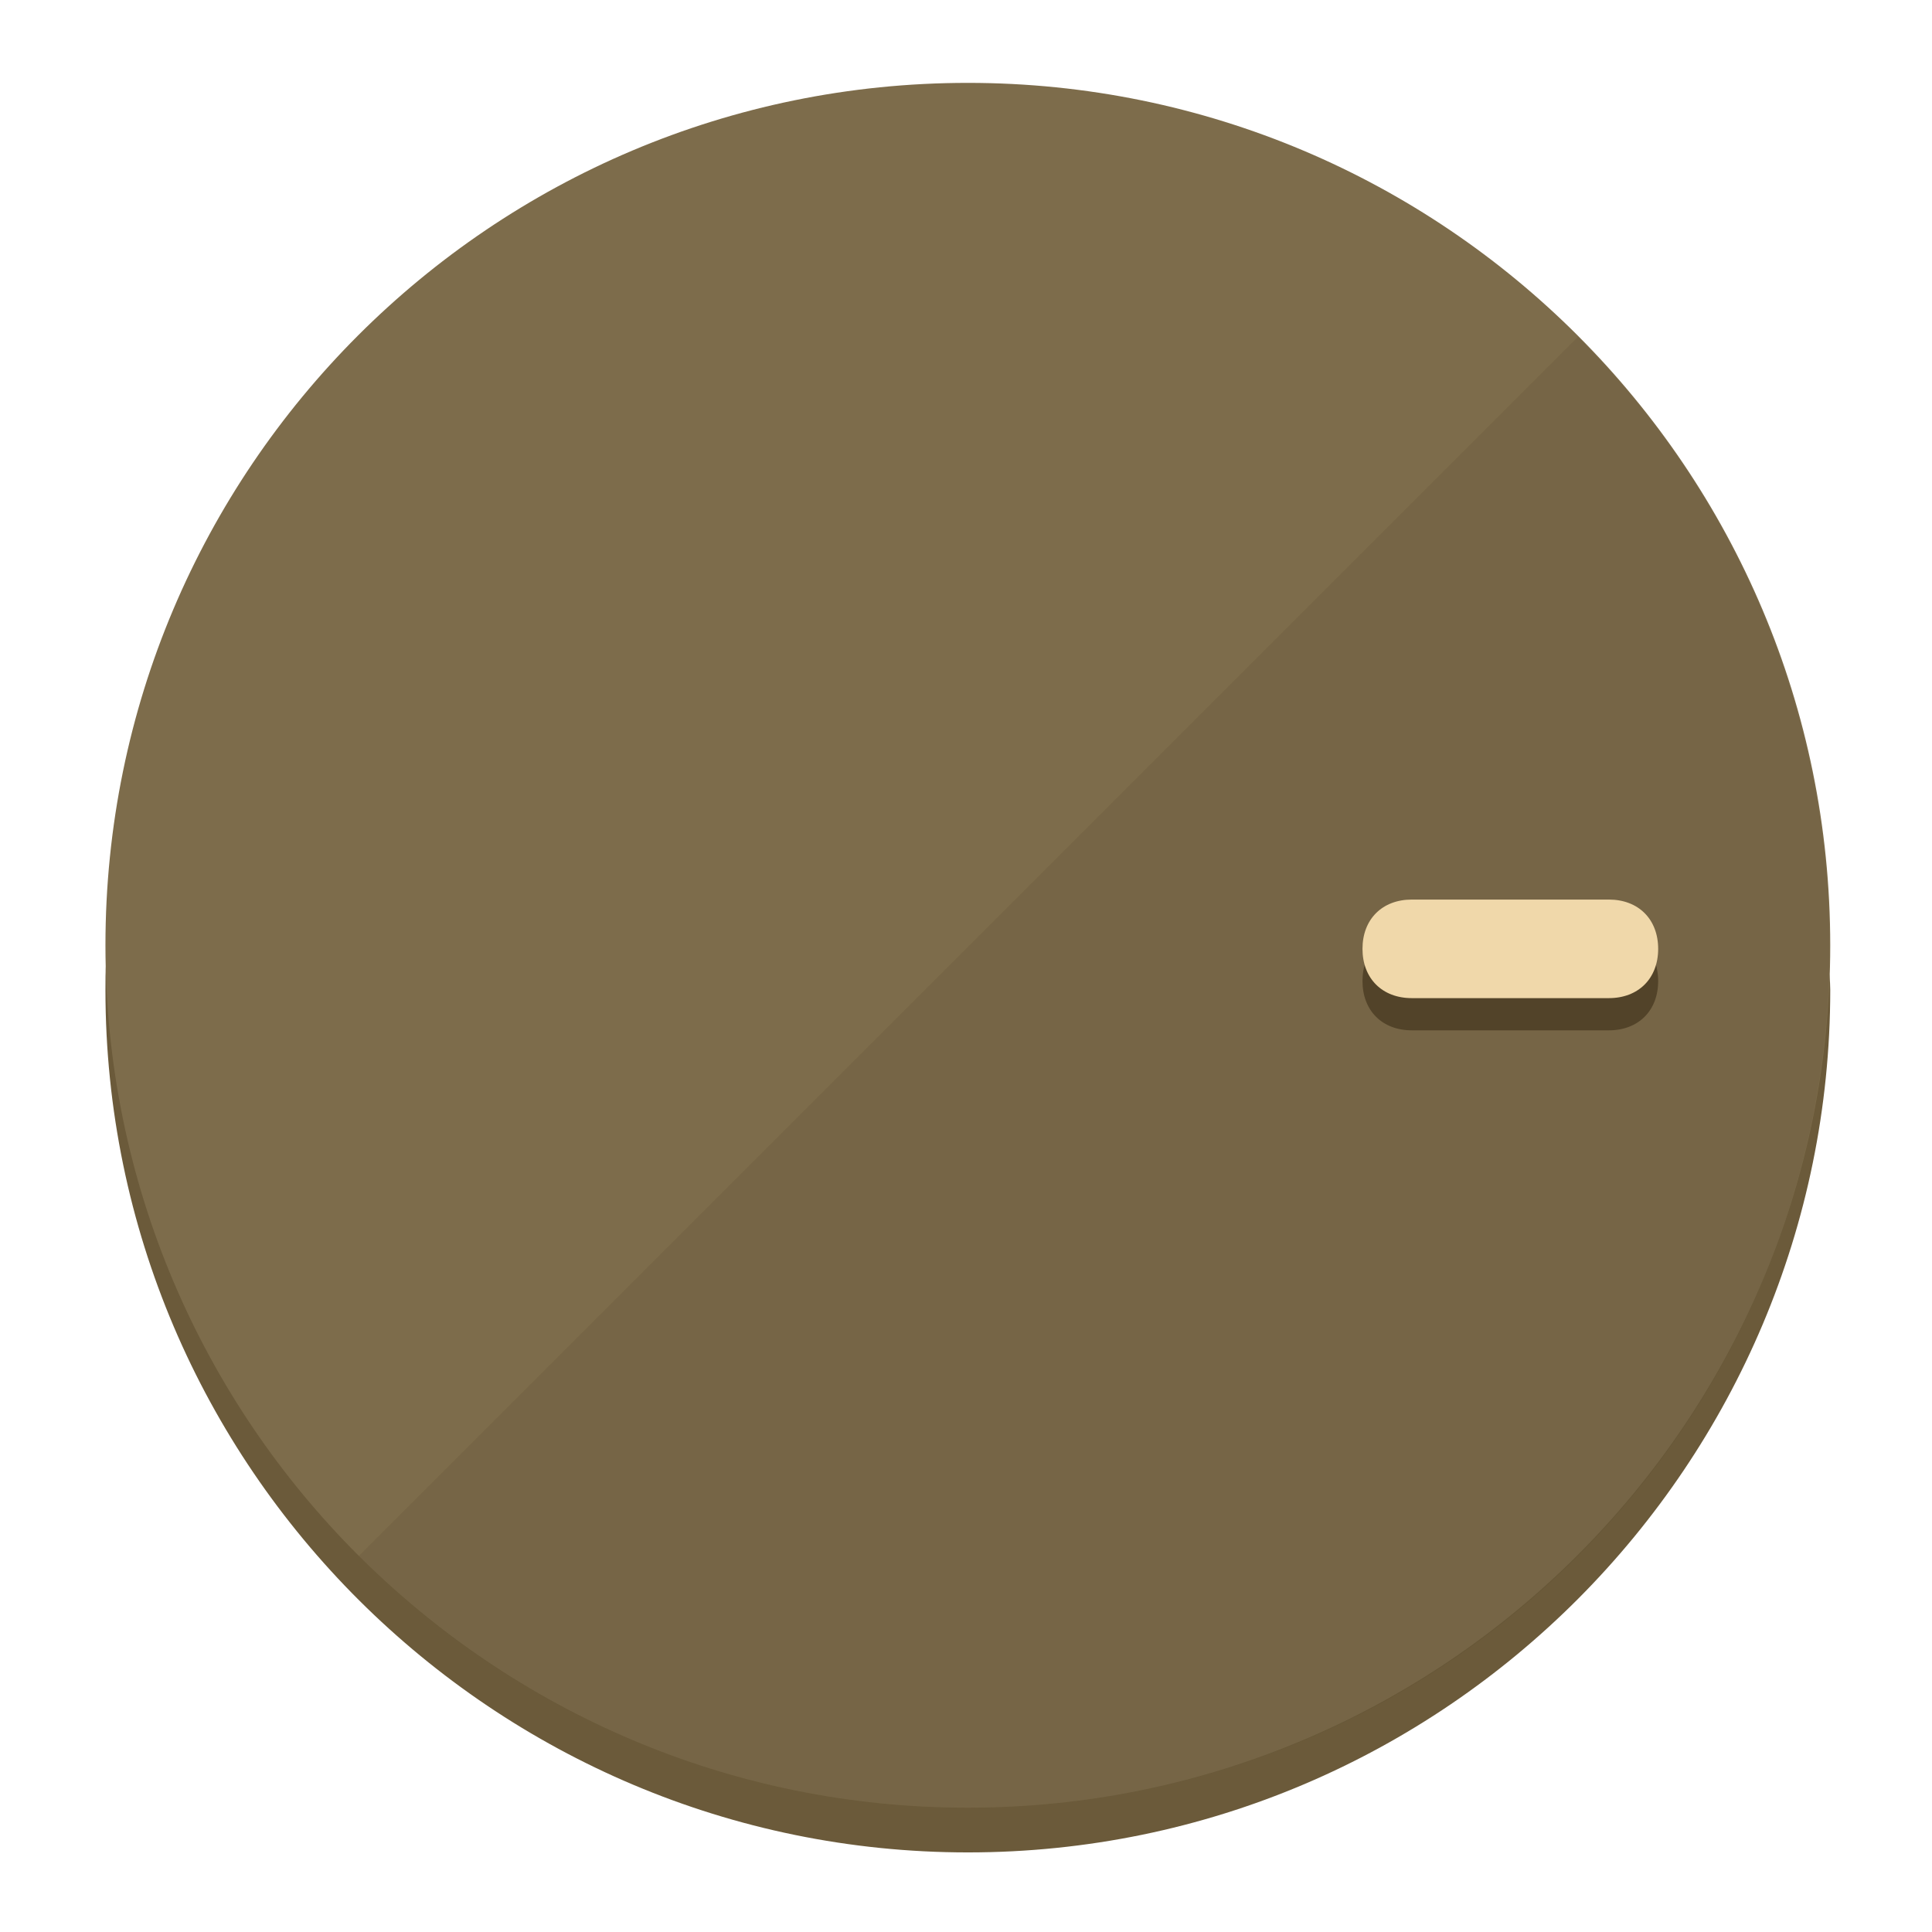
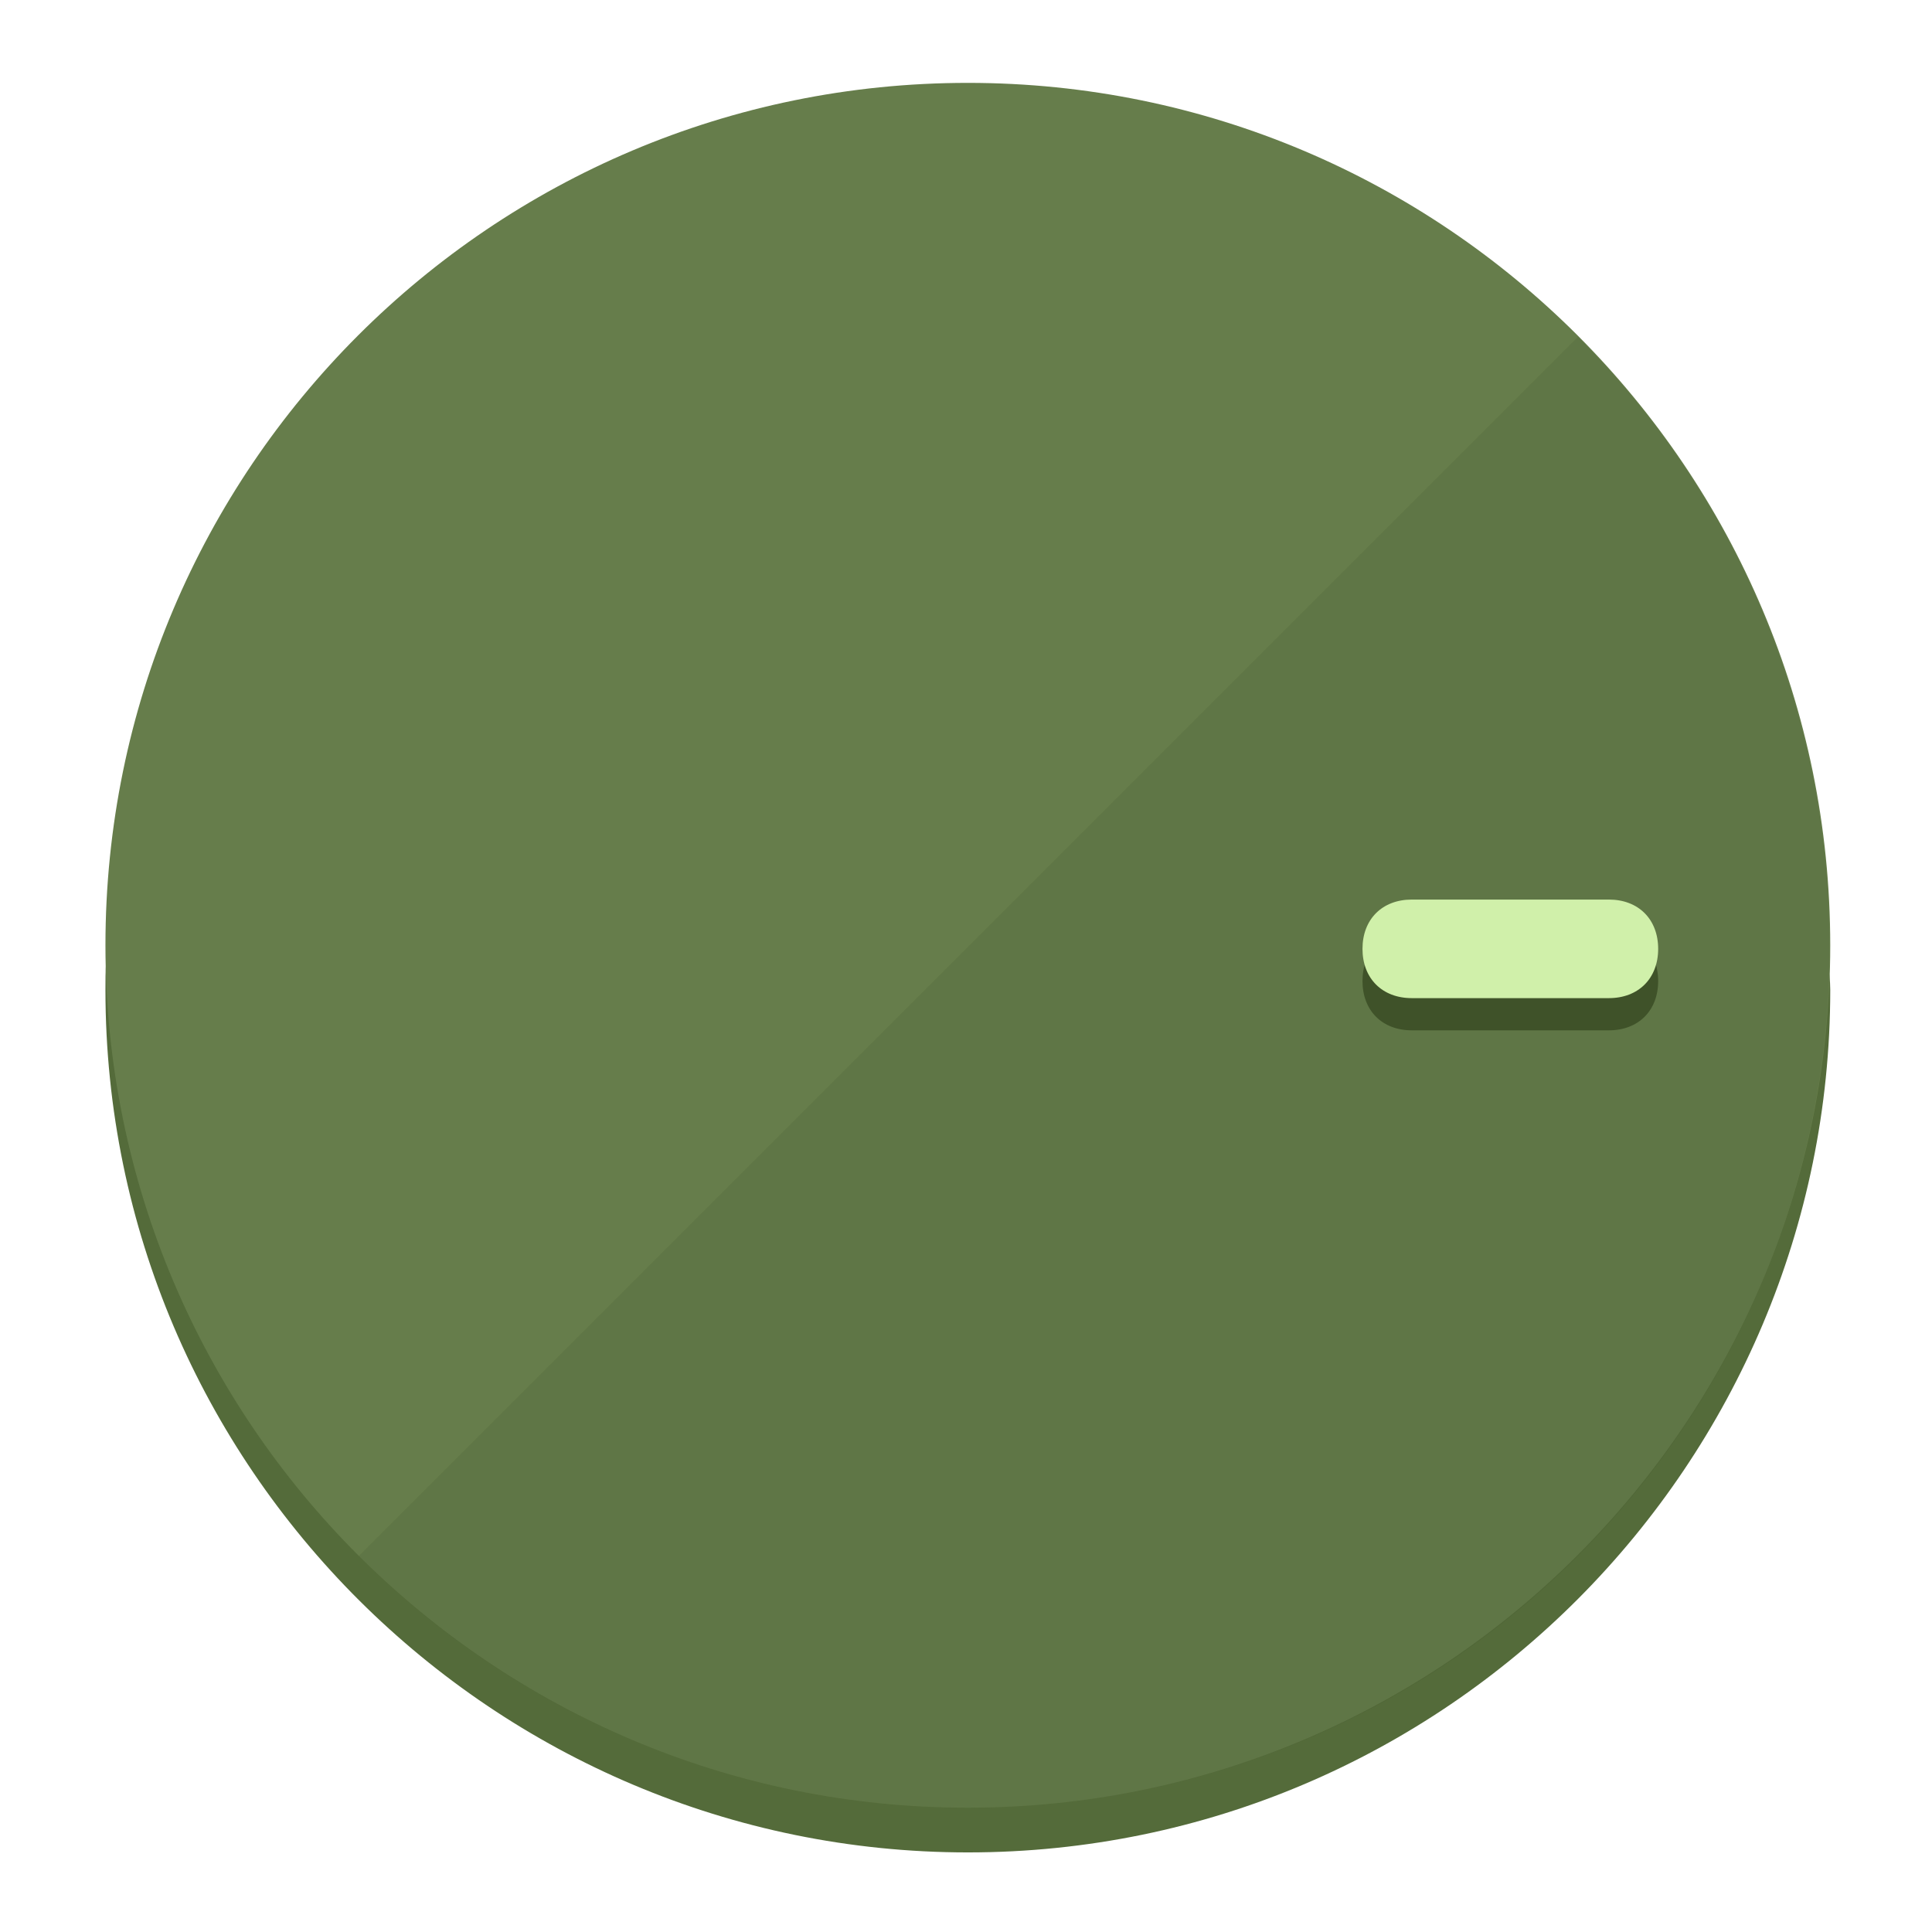
<svg xmlns="http://www.w3.org/2000/svg" height="120px" width="120px" version="1.1" id="Layer_1" viewBox="0 0 496.8 496.8" xml:space="preserve">
  <defs id="defs23" />
  <g id="g3158">
-     <path style="display:inline;fill:#6B5A3A;fill-opacity:1;stroke-width:1.584" d="m 248.875,445.92 c 116.582,0 212.89,-91.238 220.493,-205.286 0,5.069 1.267,8.87 1.267,13.939 0,121.651 -98.842,221.76 -221.76,221.76 -121.651,0 -221.76,-98.842 -221.76,-221.76 0,-5.069 0,-8.87 1.267,-13.939 7.603,114.048 103.91,205.286 220.493,205.286 z" id="path8" />
-     <circle style="display:inline;fill:#7D6C4B;fill-opacity:1;stroke-width:1.584" cx="248.875" cy="243.071" r="221.76" id="circle12" />
-     <path style="display:inline;fill:#524329;fill-opacity:0.154;stroke-width:1.587" d="m 405.744,86.606 c 86.308,86.308 86.308,227.193 0,313.5 -86.308,86.308 -227.193,86.308 -313.5,0" id="path14" />
+     <path style="display:inline;fill:#546B3A;fill-opacity:1;stroke-width:1.584" d="m 248.875,445.92 c 116.582,0 212.89,-91.238 220.493,-205.286 0,5.069 1.267,8.87 1.267,13.939 0,121.651 -98.842,221.76 -221.76,221.76 -121.651,0 -221.76,-98.842 -221.76,-221.76 0,-5.069 0,-8.87 1.267,-13.939 7.603,114.048 103.91,205.286 220.493,205.286 z" id="path8" />
+     <circle style="display:inline;fill:#667D4B;fill-opacity:1;stroke-width:1.584" cx="248.875" cy="243.071" r="221.76" id="circle12" />
+     <path style="display:inline;fill:#3F5229;fill-opacity:0.154;stroke-width:1.587" d="m 405.744,86.606 c 86.308,86.308 86.308,227.193 0,313.5 -86.308,86.308 -227.193,86.308 -313.5,0" id="path14" />
  </g>
  <g id="g3198">
    <circle style="display:none;fill:#000000;fill-opacity:0;stroke-width:1.584" cx="243.582" cy="-248.467" r="221.76" id="circle12-3" transform="rotate(90)" />
-     <path style="display:inline;fill:#524329;fill-opacity:1;stroke-width:1.584" d="m 363.026,264.942 c -7.603,0 -12.672,-5.069 -12.672,-12.672 v 0 c 0,-7.603 5.069,-12.672 12.672,-12.672 h 50.688 c 7.603,0 12.672,5.069 12.672,12.672 v 0 c 0,7.603 -5.069,12.672 -12.672,12.672 z" id="path3789" />
-     <path style="display:inline;fill:#F0D8AA;stroke-width:1.584" d="m 363.026,256.662 c -7.603,0 -12.672,-5.069 -12.672,-12.672 v 0 c 0,-7.603 5.069,-12.672 12.672,-12.672 h 50.688 c 7.603,0 12.672,5.069 12.672,12.672 v 0 c 0,7.603 -5.069,12.672 -12.672,12.672 z" id="path915" />
+     <path style="display:inline;fill:#3F5229;fill-opacity:1;stroke-width:1.584" d="m 363.026,264.942 c -7.603,0 -12.672,-5.069 -12.672,-12.672 v 0 c 0,-7.603 5.069,-12.672 12.672,-12.672 h 50.688 c 7.603,0 12.672,5.069 12.672,12.672 v 0 c 0,7.603 -5.069,12.672 -12.672,12.672 z" id="path3789" />
+     <path style="display:inline;fill:#D0F0AA;stroke-width:1.584" d="m 363.026,256.662 c -7.603,0 -12.672,-5.069 -12.672,-12.672 v 0 c 0,-7.603 5.069,-12.672 12.672,-12.672 h 50.688 c 7.603,0 12.672,5.069 12.672,12.672 v 0 c 0,7.603 -5.069,12.672 -12.672,12.672 z" id="path915" />
  </g>
</svg>
